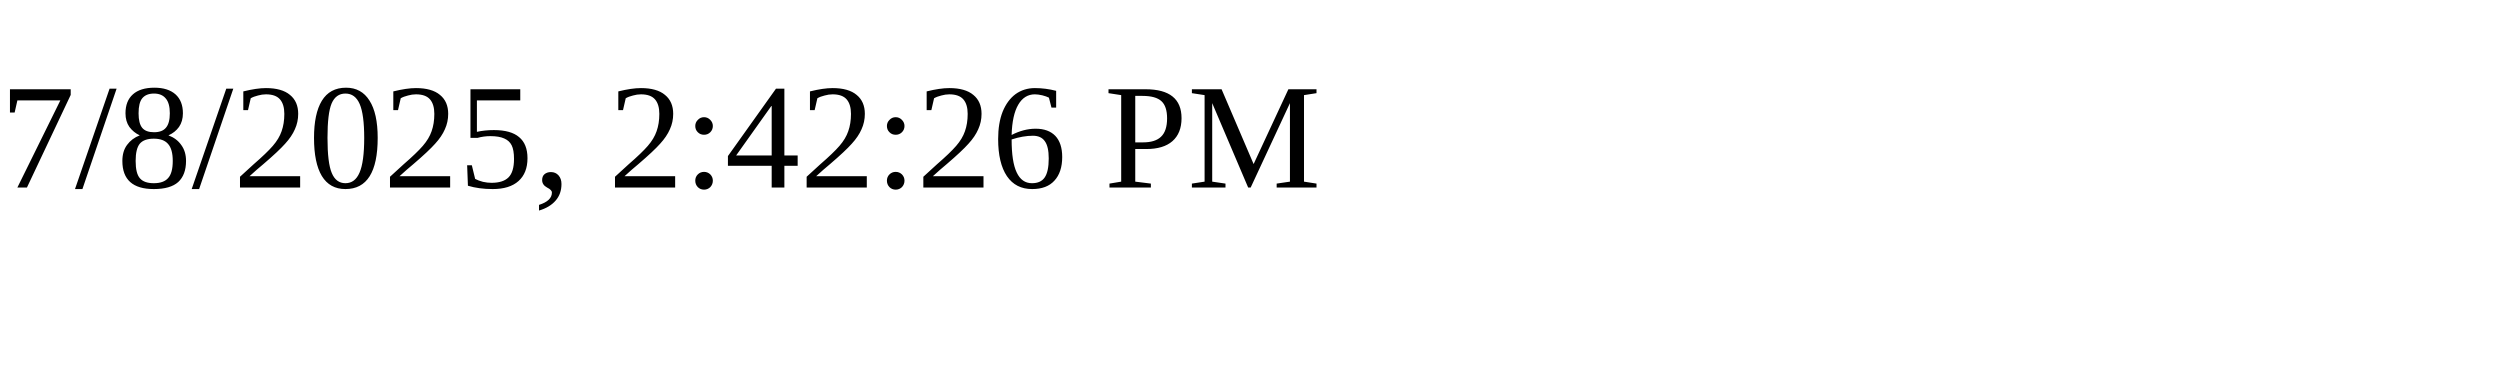
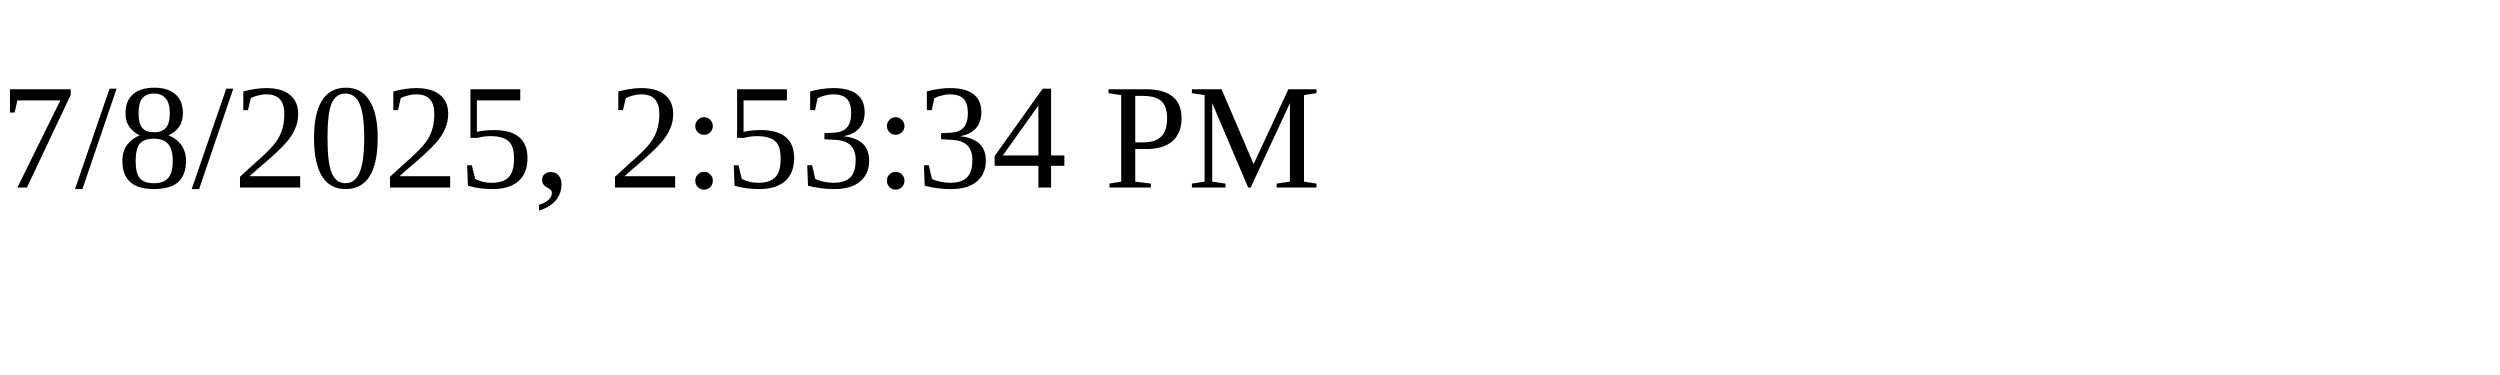
<svg xmlns="http://www.w3.org/2000/svg" height="30" width="200">
-   <text x="0" y="15">7/8/2025, 2:42:26 PM</text>
+   <text x="0" y="15">7/8/2025, 2:53:34 PM</text>
</svg>
